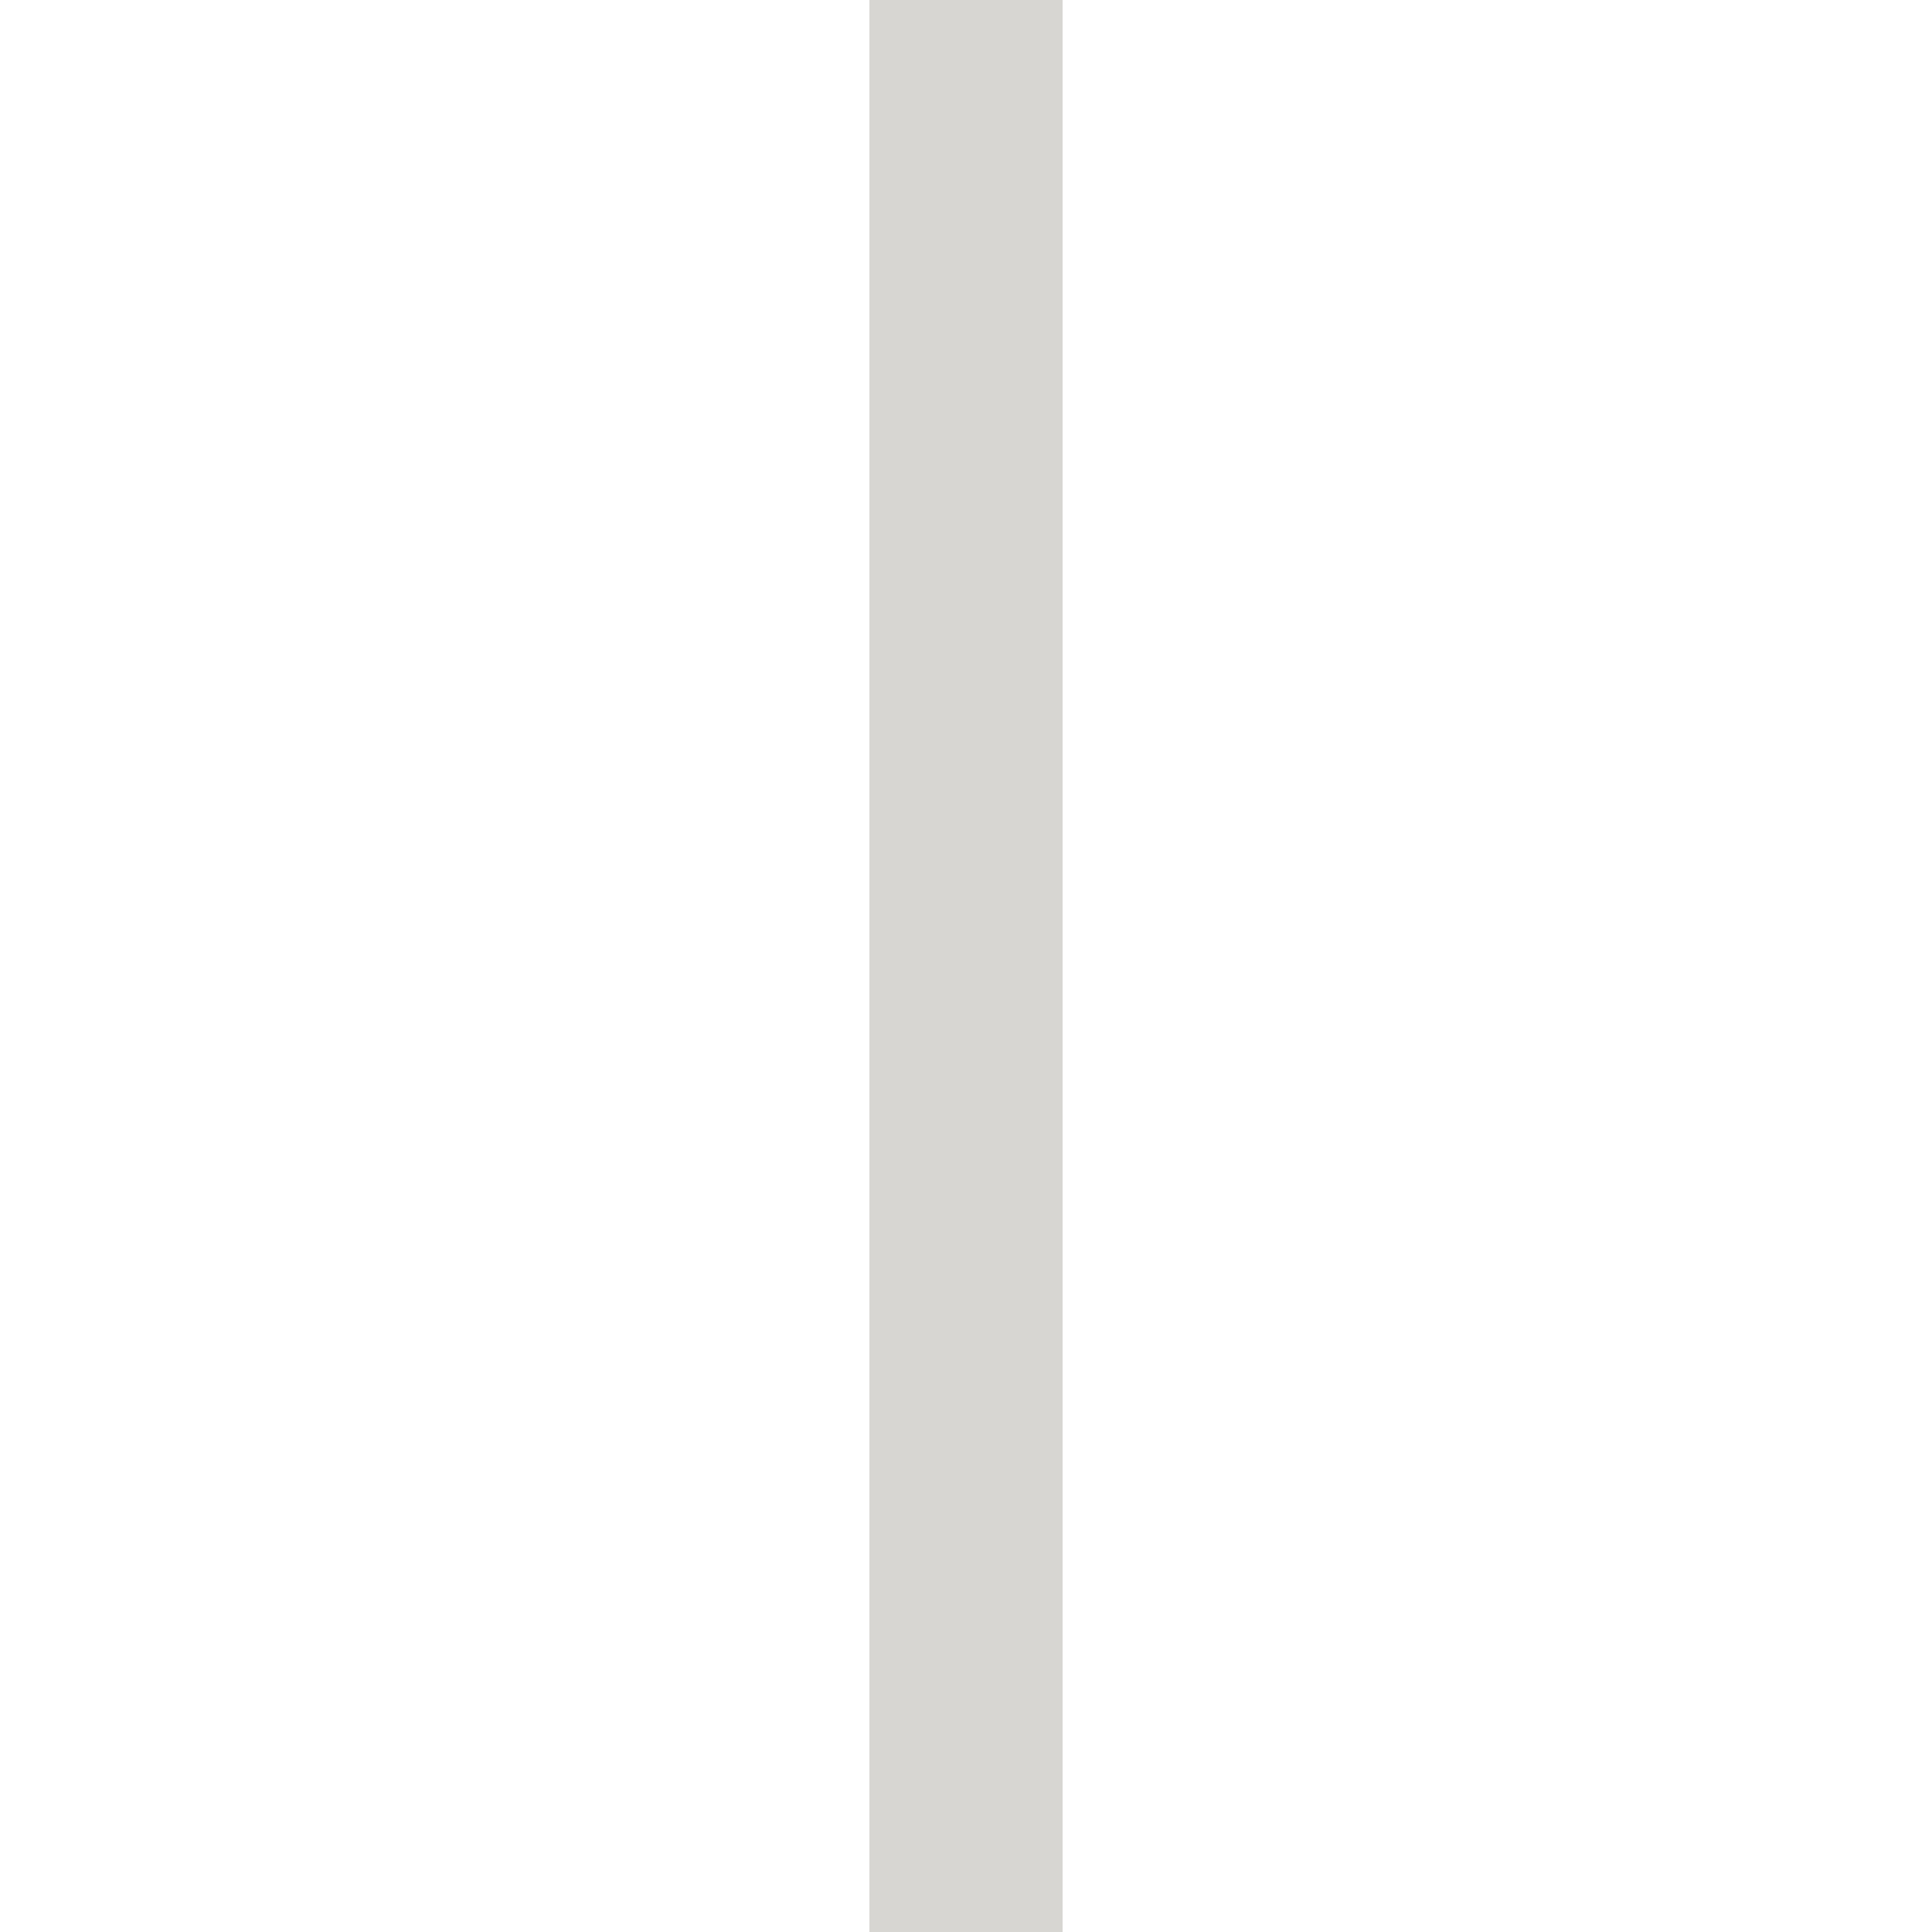
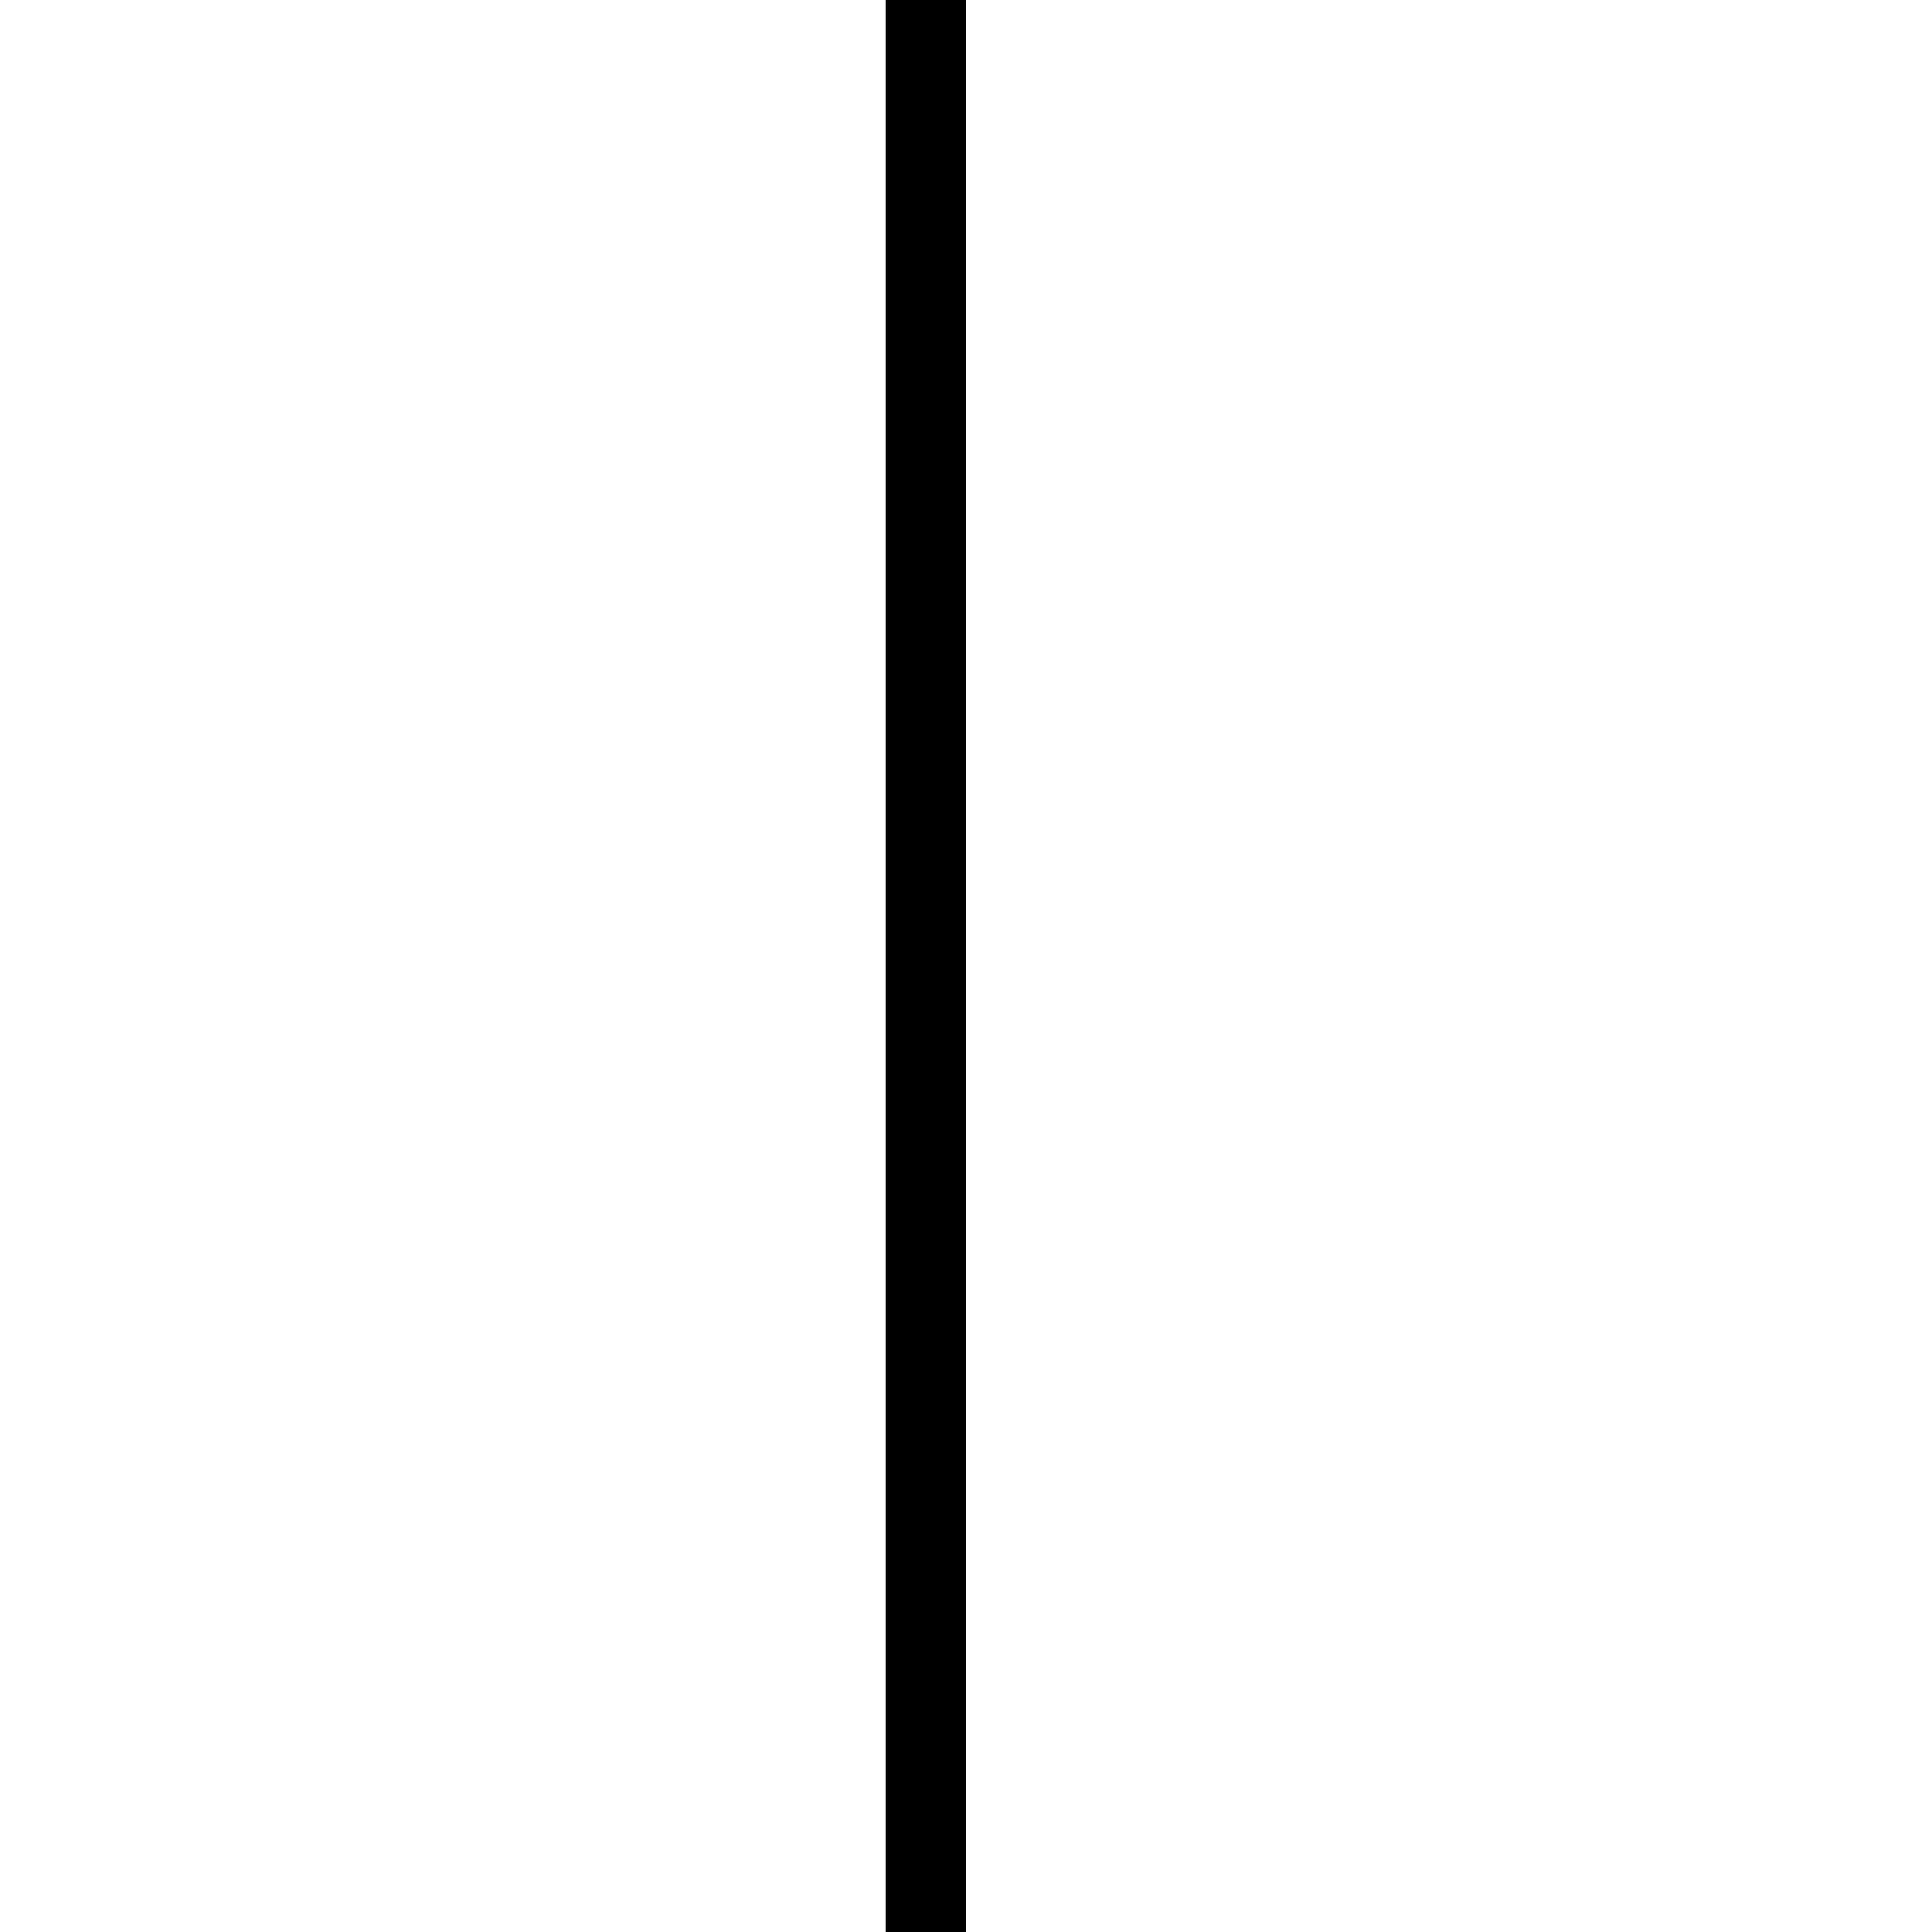
- <svg xmlns="http://www.w3.org/2000/svg" width="10" height="10" viewBox="0 0 10 10">
-   <line x1="5" y1="0" x2="5" y2="10" stroke="#D7D6D2" stroke-width="1" />
+ <svg xmlns="http://www.w3.org/2000/svg" width="24" height="24" viewBox="0 0 24 24" shape-rendering="crispEdges">
+   <rect x="11" y="0" width="1" height="24" fill="#000" />
</svg>
